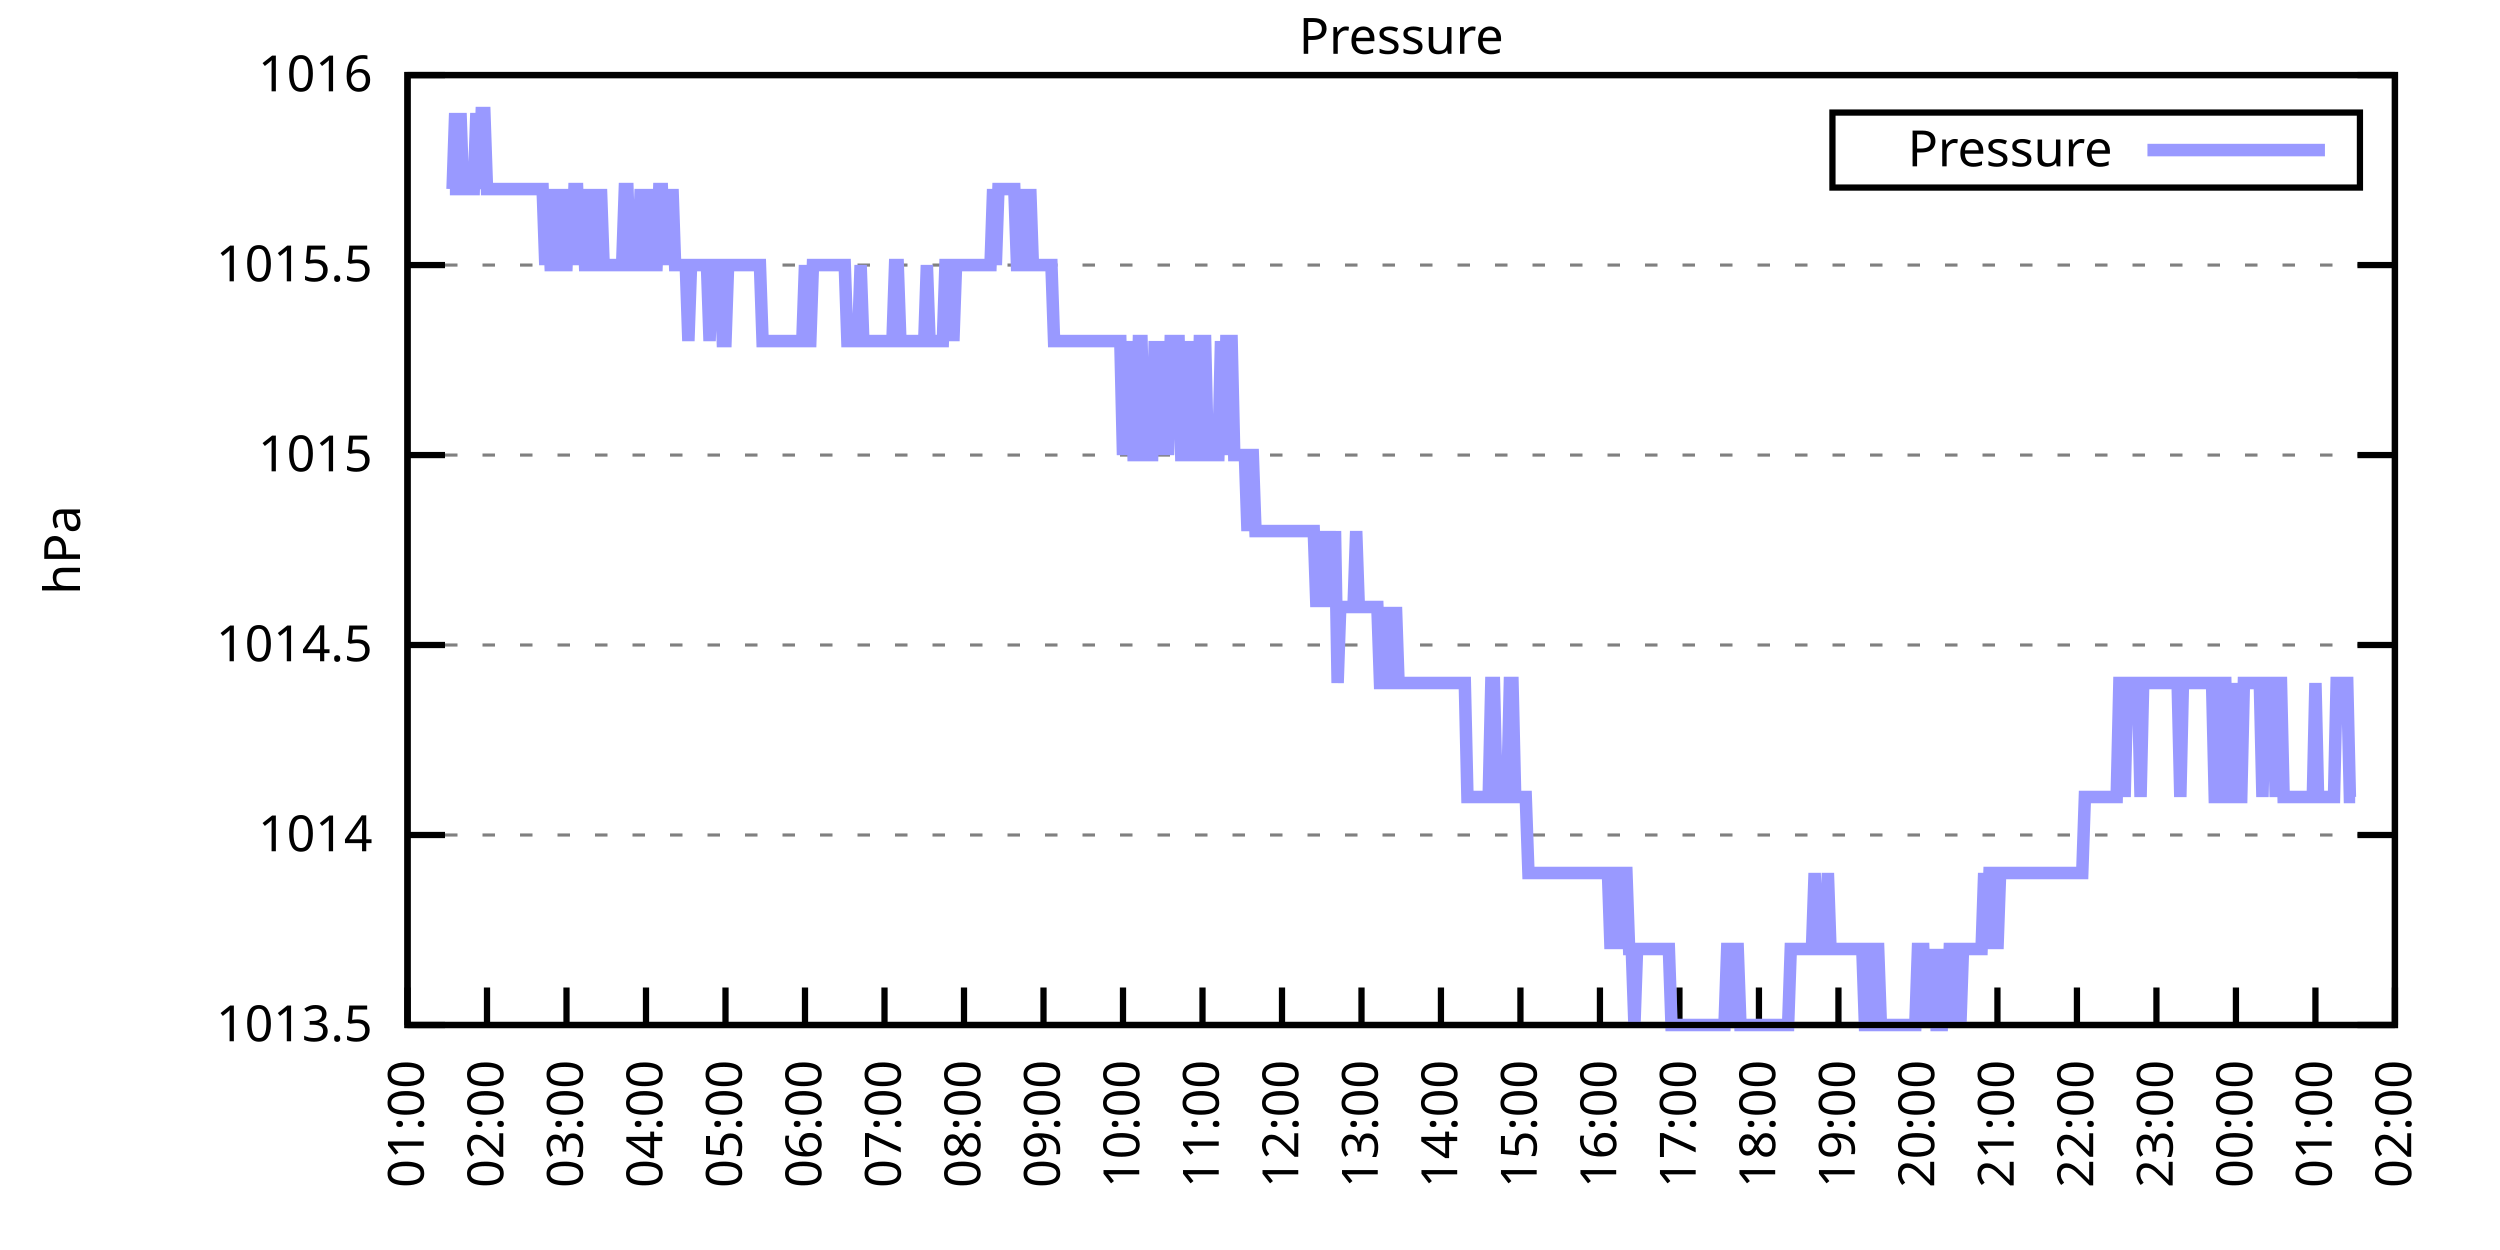
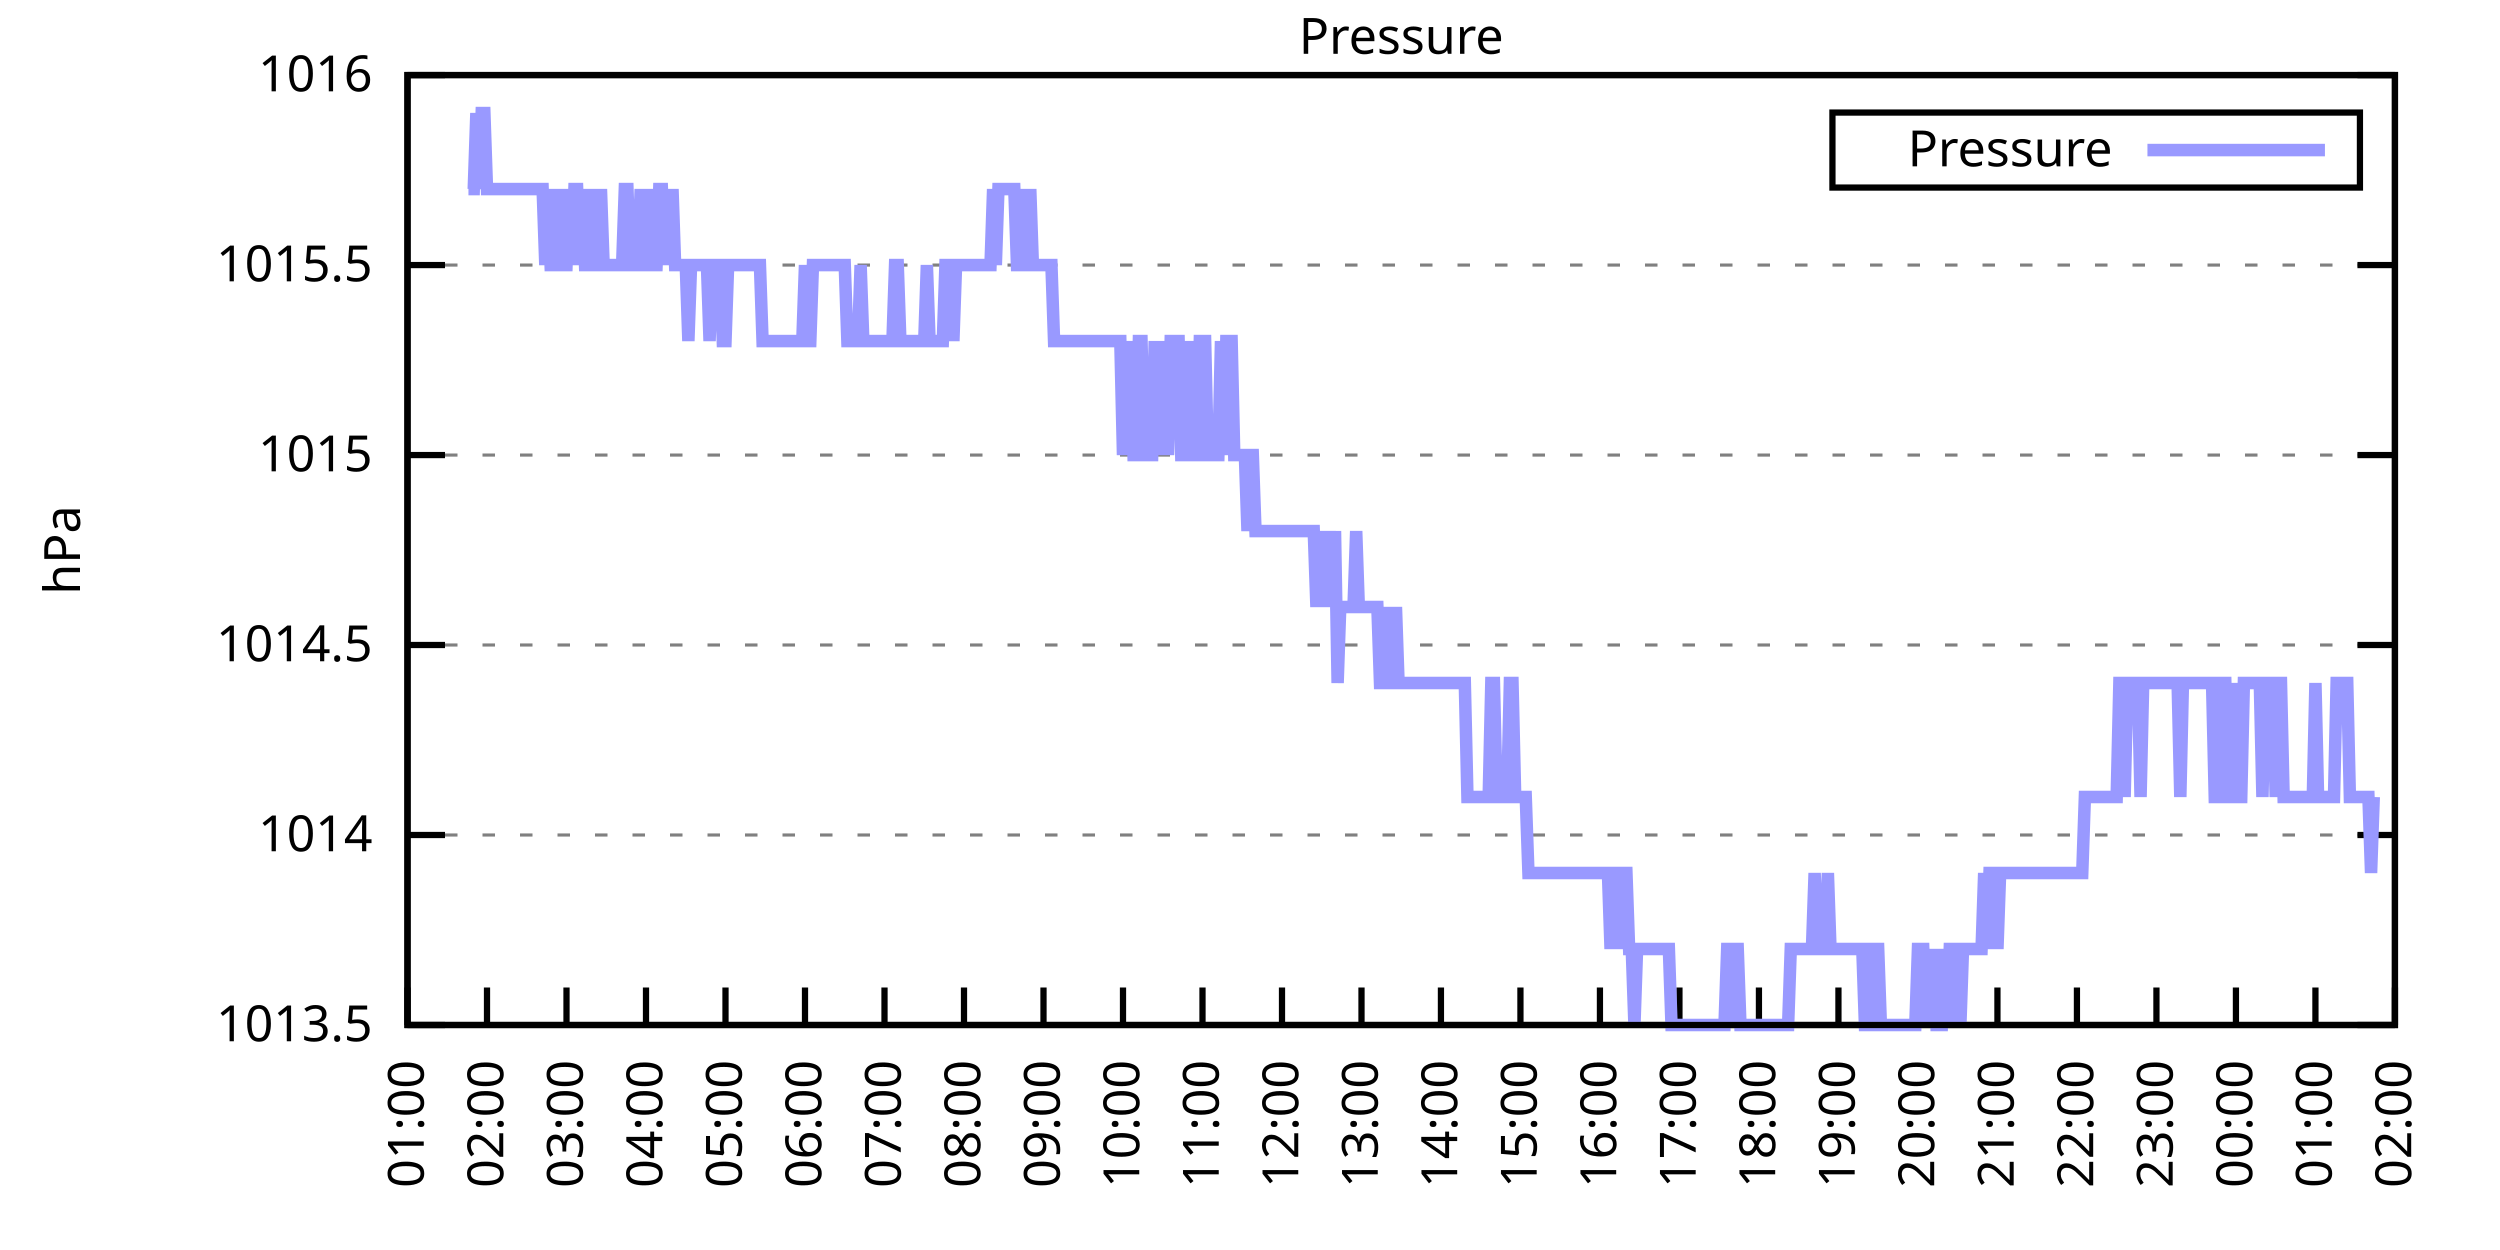
<svg xmlns="http://www.w3.org/2000/svg" xmlns:xlink="http://www.w3.org/1999/xlink" width="400" height="200" viewBox="0 0 400 200">
  <g id="gnuplot_canvas">
    <rect x="0" y="0" width="400" height="200" fill="none" />
    <defs>
      <circle id="gpDot" r="0.5" stroke-width="0.5" stroke="currentColor" />
      <path id="gpPt0" stroke-width="0.333" stroke="currentColor" d="M-1,0 h2 M0,-1 v2" />
      <path id="gpPt1" stroke-width="0.333" stroke="currentColor" d="M-1,-1 L1,1 M1,-1 L-1,1" />
      <path id="gpPt2" stroke-width="0.333" stroke="currentColor" d="M-1,0 L1,0 M0,-1 L0,1 M-1,-1 L1,1 M-1,1 L1,-1" />
      <rect id="gpPt3" stroke-width="0.333" stroke="currentColor" x="-1" y="-1" width="2" height="2" />
      <rect id="gpPt4" stroke-width="0.333" stroke="currentColor" fill="currentColor" x="-1" y="-1" width="2" height="2" />
      <circle id="gpPt5" stroke-width="0.333" stroke="currentColor" cx="0" cy="0" r="1" />
      <use xlink:href="#gpPt5" id="gpPt6" fill="currentColor" stroke="none" />
      <path id="gpPt7" stroke-width="0.333" stroke="currentColor" d="M0,-1.33 L-1.33,0.67 L1.33,0.67 z" />
      <use xlink:href="#gpPt7" id="gpPt8" fill="currentColor" stroke="none" />
      <use xlink:href="#gpPt7" id="gpPt9" stroke="currentColor" transform="rotate(180)" />
      <use xlink:href="#gpPt9" id="gpPt10" fill="currentColor" stroke="none" />
      <use xlink:href="#gpPt3" id="gpPt11" stroke="currentColor" transform="rotate(45)" />
      <use xlink:href="#gpPt11" id="gpPt12" fill="currentColor" stroke="none" />
      <path id="gpPt13" stroke-width="0.333" stroke="currentColor" d="M0,1.330 L1.265,0.411 L0.782,-1.067 L-0.782,-1.076 L-1.265,0.411 z" />
      <use xlink:href="#gpPt13" id="gpPt14" fill="currentColor" stroke="none" />
      <filter id="textbox" filterUnits="objectBoundingBox" x="0" y="0" height="1" width="1">
        <feFlood flood-color="white" flood-opacity="1" result="bgnd" />
        <feComposite in="SourceGraphic" in2="bgnd" operator="atop" />
      </filter>
      <filter id="greybox" filterUnits="objectBoundingBox" x="0" y="0" height="1" width="1">
        <feFlood flood-color="lightgrey" flood-opacity="1" result="grey" />
        <feComposite in="SourceGraphic" in2="grey" operator="atop" />
      </filter>
    </defs>
    <g fill="none" color="white" stroke="currentColor" stroke-width="1.00" stroke-linecap="butt" stroke-linejoin="miter">
</g>
    <g fill="none" color="black" stroke="currentColor" stroke-width="1.00" stroke-linecap="butt" stroke-linejoin="miter">
      <g stroke="none" shape-rendering="crispEdges">
        <polygon fill="rgb(255, 255, 255)" points="65.20,164.00 383.18,164.00 383.18,12.02 65.20,12.02 " />
      </g>
    </g>
    <g fill="none" color="black" stroke="currentColor" stroke-width="1.00" stroke-linecap="butt" stroke-linejoin="miter">
</g>
    <g fill="none" color="black" stroke="black" stroke-width="0.50" stroke-linecap="butt" stroke-linejoin="miter">
</g>
    <g fill="none" color="gray" stroke="currentColor" stroke-width="0.50" stroke-linecap="butt" stroke-linejoin="miter">
      <path stroke="gray" stroke-dasharray="2,4" class="gridline" d="M65.20,164.00 L383.19,164.00  " />
    </g>
    <g fill="none" color="gray" stroke="gray" stroke-width="1.00" stroke-linecap="butt" stroke-linejoin="miter">
</g>
    <g fill="none" color="black" stroke="currentColor" stroke-width="1.00" stroke-linecap="butt" stroke-linejoin="miter">
      <path stroke="black" d="M65.20,164.00 L71.20,164.00 M383.19,164.00 L377.19,164.00  " />
      <g transform="translate(59.60,166.60)" stroke="none" fill="black" font-family="Sans" font-size="8.00" text-anchor="end">
        <text>
          <tspan font-family="Sans"> 1013.5</tspan>
        </text>
      </g>
    </g>
    <g fill="none" color="black" stroke="currentColor" stroke-width="1.00" stroke-linecap="butt" stroke-linejoin="miter">
</g>
    <g fill="none" color="black" stroke="black" stroke-width="0.50" stroke-linecap="butt" stroke-linejoin="miter">
</g>
    <g fill="none" color="gray" stroke="currentColor" stroke-width="0.50" stroke-linecap="butt" stroke-linejoin="miter">
      <path stroke="gray" stroke-dasharray="2,4" class="gridline" d="M65.20,133.60 L383.19,133.60  " />
    </g>
    <g fill="none" color="gray" stroke="gray" stroke-width="1.00" stroke-linecap="butt" stroke-linejoin="miter">
</g>
    <g fill="none" color="black" stroke="currentColor" stroke-width="1.00" stroke-linecap="butt" stroke-linejoin="miter">
      <path stroke="black" d="M65.20,133.60 L71.20,133.60 M383.19,133.60 L377.19,133.60  " />
      <g transform="translate(59.60,136.20)" stroke="none" fill="black" font-family="Sans" font-size="8.00" text-anchor="end">
        <text>
          <tspan font-family="Sans"> 1014</tspan>
        </text>
      </g>
    </g>
    <g fill="none" color="black" stroke="currentColor" stroke-width="1.00" stroke-linecap="butt" stroke-linejoin="miter">
</g>
    <g fill="none" color="black" stroke="black" stroke-width="0.50" stroke-linecap="butt" stroke-linejoin="miter">
</g>
    <g fill="none" color="gray" stroke="currentColor" stroke-width="0.50" stroke-linecap="butt" stroke-linejoin="miter">
      <path stroke="gray" stroke-dasharray="2,4" class="gridline" d="M65.20,103.20 L383.19,103.20  " />
    </g>
    <g fill="none" color="gray" stroke="gray" stroke-width="1.00" stroke-linecap="butt" stroke-linejoin="miter">
</g>
    <g fill="none" color="black" stroke="currentColor" stroke-width="1.00" stroke-linecap="butt" stroke-linejoin="miter">
      <path stroke="black" d="M65.20,103.20 L71.20,103.20 M383.19,103.20 L377.19,103.20  " />
      <g transform="translate(59.60,105.80)" stroke="none" fill="black" font-family="Sans" font-size="8.00" text-anchor="end">
        <text>
          <tspan font-family="Sans"> 1014.5</tspan>
        </text>
      </g>
    </g>
    <g fill="none" color="black" stroke="currentColor" stroke-width="1.00" stroke-linecap="butt" stroke-linejoin="miter">
</g>
    <g fill="none" color="black" stroke="black" stroke-width="0.50" stroke-linecap="butt" stroke-linejoin="miter">
</g>
    <g fill="none" color="gray" stroke="currentColor" stroke-width="0.50" stroke-linecap="butt" stroke-linejoin="miter">
      <path stroke="gray" stroke-dasharray="2,4" class="gridline" d="M65.20,72.81 L383.19,72.81  " />
    </g>
    <g fill="none" color="gray" stroke="gray" stroke-width="1.00" stroke-linecap="butt" stroke-linejoin="miter">
</g>
    <g fill="none" color="black" stroke="currentColor" stroke-width="1.00" stroke-linecap="butt" stroke-linejoin="miter">
      <path stroke="black" d="M65.20,72.81 L71.20,72.81 M383.19,72.81 L377.19,72.81  " />
      <g transform="translate(59.60,75.41)" stroke="none" fill="black" font-family="Sans" font-size="8.00" text-anchor="end">
        <text>
          <tspan font-family="Sans"> 1015</tspan>
        </text>
      </g>
    </g>
    <g fill="none" color="black" stroke="currentColor" stroke-width="1.00" stroke-linecap="butt" stroke-linejoin="miter">
</g>
    <g fill="none" color="black" stroke="black" stroke-width="0.50" stroke-linecap="butt" stroke-linejoin="miter">
</g>
    <g fill="none" color="gray" stroke="currentColor" stroke-width="0.50" stroke-linecap="butt" stroke-linejoin="miter">
      <path stroke="gray" stroke-dasharray="2,4" class="gridline" d="M65.20,42.41 L383.19,42.41  " />
    </g>
    <g fill="none" color="gray" stroke="gray" stroke-width="1.00" stroke-linecap="butt" stroke-linejoin="miter">
</g>
    <g fill="none" color="black" stroke="currentColor" stroke-width="1.00" stroke-linecap="butt" stroke-linejoin="miter">
      <path stroke="black" d="M65.20,42.41 L71.20,42.41 M383.19,42.41 L377.19,42.41  " />
      <g transform="translate(59.60,45.01)" stroke="none" fill="black" font-family="Sans" font-size="8.00" text-anchor="end">
        <text>
          <tspan font-family="Sans"> 1015.5</tspan>
        </text>
      </g>
    </g>
    <g fill="none" color="black" stroke="currentColor" stroke-width="1.00" stroke-linecap="butt" stroke-linejoin="miter">
</g>
    <g fill="none" color="black" stroke="black" stroke-width="0.50" stroke-linecap="butt" stroke-linejoin="miter">
</g>
    <g fill="none" color="gray" stroke="currentColor" stroke-width="0.50" stroke-linecap="butt" stroke-linejoin="miter">
      <path stroke="gray" stroke-dasharray="2,4" class="gridline" d="M65.20,12.01 L383.19,12.01  " />
    </g>
    <g fill="none" color="gray" stroke="gray" stroke-width="1.00" stroke-linecap="butt" stroke-linejoin="miter">
</g>
    <g fill="none" color="black" stroke="currentColor" stroke-width="1.00" stroke-linecap="butt" stroke-linejoin="miter">
      <path stroke="black" d="M65.20,12.01 L71.20,12.01 M383.19,12.01 L377.19,12.01  " />
      <g transform="translate(59.60,14.61)" stroke="none" fill="black" font-family="Sans" font-size="8.00" text-anchor="end">
        <text>
          <tspan font-family="Sans"> 1016</tspan>
        </text>
      </g>
    </g>
    <g fill="none" color="black" stroke="currentColor" stroke-width="1.00" stroke-linecap="butt" stroke-linejoin="miter">
      <path stroke="black" d="M65.20,164.00 L65.20,158.00  " />
      <g transform="translate(67.80,169.60) rotate(270.00)" stroke="none" fill="black" font-family="Sans" font-size="8.00" text-anchor="end">
        <text>
          <tspan font-family="Sans">01:00</tspan>
        </text>
      </g>
    </g>
    <g fill="none" color="black" stroke="currentColor" stroke-width="1.00" stroke-linecap="butt" stroke-linejoin="miter">
      <path stroke="black" d="M77.92,164.00 L77.92,158.00  " />
      <g transform="translate(80.52,169.60) rotate(270.00)" stroke="none" fill="black" font-family="Sans" font-size="8.00" text-anchor="end">
        <text>
          <tspan font-family="Sans">02:00</tspan>
        </text>
      </g>
    </g>
    <g fill="none" color="black" stroke="currentColor" stroke-width="1.00" stroke-linecap="butt" stroke-linejoin="miter">
      <path stroke="black" d="M90.64,164.00 L90.64,158.00  " />
      <g transform="translate(93.24,169.60) rotate(270.00)" stroke="none" fill="black" font-family="Sans" font-size="8.00" text-anchor="end">
        <text>
          <tspan font-family="Sans">03:00</tspan>
        </text>
      </g>
    </g>
    <g fill="none" color="black" stroke="currentColor" stroke-width="1.00" stroke-linecap="butt" stroke-linejoin="miter">
      <path stroke="black" d="M103.36,164.00 L103.36,158.00  " />
      <g transform="translate(105.96,169.60) rotate(270.00)" stroke="none" fill="black" font-family="Sans" font-size="8.00" text-anchor="end">
        <text>
          <tspan font-family="Sans">04:00</tspan>
        </text>
      </g>
    </g>
    <g fill="none" color="black" stroke="currentColor" stroke-width="1.00" stroke-linecap="butt" stroke-linejoin="miter">
      <path stroke="black" d="M116.08,164.00 L116.08,158.00  " />
      <g transform="translate(118.68,169.60) rotate(270.00)" stroke="none" fill="black" font-family="Sans" font-size="8.00" text-anchor="end">
        <text>
          <tspan font-family="Sans">05:00</tspan>
        </text>
      </g>
    </g>
    <g fill="none" color="black" stroke="currentColor" stroke-width="1.00" stroke-linecap="butt" stroke-linejoin="miter">
      <path stroke="black" d="M128.80,164.00 L128.80,158.00  " />
      <g transform="translate(131.40,169.60) rotate(270.00)" stroke="none" fill="black" font-family="Sans" font-size="8.00" text-anchor="end">
        <text>
          <tspan font-family="Sans">06:00</tspan>
        </text>
      </g>
    </g>
    <g fill="none" color="black" stroke="currentColor" stroke-width="1.00" stroke-linecap="butt" stroke-linejoin="miter">
      <path stroke="black" d="M141.52,164.00 L141.52,158.00  " />
      <g transform="translate(144.12,169.60) rotate(270.00)" stroke="none" fill="black" font-family="Sans" font-size="8.00" text-anchor="end">
        <text>
          <tspan font-family="Sans">07:00</tspan>
        </text>
      </g>
    </g>
    <g fill="none" color="black" stroke="currentColor" stroke-width="1.00" stroke-linecap="butt" stroke-linejoin="miter">
      <path stroke="black" d="M154.24,164.00 L154.24,158.00  " />
      <g transform="translate(156.84,169.60) rotate(270.00)" stroke="none" fill="black" font-family="Sans" font-size="8.00" text-anchor="end">
        <text>
          <tspan font-family="Sans">08:00</tspan>
        </text>
      </g>
    </g>
    <g fill="none" color="black" stroke="currentColor" stroke-width="1.00" stroke-linecap="butt" stroke-linejoin="miter">
      <path stroke="black" d="M166.96,164.00 L166.96,158.00  " />
      <g transform="translate(169.56,169.60) rotate(270.00)" stroke="none" fill="black" font-family="Sans" font-size="8.00" text-anchor="end">
        <text>
          <tspan font-family="Sans">09:00</tspan>
        </text>
      </g>
    </g>
    <g fill="none" color="black" stroke="currentColor" stroke-width="1.00" stroke-linecap="butt" stroke-linejoin="miter">
      <path stroke="black" d="M179.68,164.00 L179.68,158.00  " />
      <g transform="translate(182.28,169.60) rotate(270.00)" stroke="none" fill="black" font-family="Sans" font-size="8.00" text-anchor="end">
        <text>
          <tspan font-family="Sans">10:00</tspan>
        </text>
      </g>
    </g>
    <g fill="none" color="black" stroke="currentColor" stroke-width="1.00" stroke-linecap="butt" stroke-linejoin="miter">
      <path stroke="black" d="M192.40,164.00 L192.40,158.00  " />
      <g transform="translate(195.00,169.60) rotate(270.00)" stroke="none" fill="black" font-family="Sans" font-size="8.00" text-anchor="end">
        <text>
          <tspan font-family="Sans">11:00</tspan>
        </text>
      </g>
    </g>
    <g fill="none" color="black" stroke="currentColor" stroke-width="1.00" stroke-linecap="butt" stroke-linejoin="miter">
      <path stroke="black" d="M205.12,164.00 L205.12,158.00  " />
      <g transform="translate(207.72,169.60) rotate(270.00)" stroke="none" fill="black" font-family="Sans" font-size="8.00" text-anchor="end">
        <text>
          <tspan font-family="Sans">12:00</tspan>
        </text>
      </g>
    </g>
    <g fill="none" color="black" stroke="currentColor" stroke-width="1.00" stroke-linecap="butt" stroke-linejoin="miter">
      <path stroke="black" d="M217.84,164.00 L217.84,158.00  " />
      <g transform="translate(220.44,169.60) rotate(270.00)" stroke="none" fill="black" font-family="Sans" font-size="8.00" text-anchor="end">
        <text>
          <tspan font-family="Sans">13:00</tspan>
        </text>
      </g>
    </g>
    <g fill="none" color="black" stroke="currentColor" stroke-width="1.00" stroke-linecap="butt" stroke-linejoin="miter">
      <path stroke="black" d="M230.55,164.00 L230.55,158.00  " />
      <g transform="translate(233.15,169.60) rotate(270.00)" stroke="none" fill="black" font-family="Sans" font-size="8.00" text-anchor="end">
        <text>
          <tspan font-family="Sans">14:00</tspan>
        </text>
      </g>
    </g>
    <g fill="none" color="black" stroke="currentColor" stroke-width="1.00" stroke-linecap="butt" stroke-linejoin="miter">
      <path stroke="black" d="M243.27,164.00 L243.27,158.00  " />
      <g transform="translate(245.87,169.60) rotate(270.00)" stroke="none" fill="black" font-family="Sans" font-size="8.00" text-anchor="end">
        <text>
          <tspan font-family="Sans">15:00</tspan>
        </text>
      </g>
    </g>
    <g fill="none" color="black" stroke="currentColor" stroke-width="1.00" stroke-linecap="butt" stroke-linejoin="miter">
      <path stroke="black" d="M255.99,164.00 L255.99,158.00  " />
      <g transform="translate(258.59,169.60) rotate(270.00)" stroke="none" fill="black" font-family="Sans" font-size="8.00" text-anchor="end">
        <text>
          <tspan font-family="Sans">16:00</tspan>
        </text>
      </g>
    </g>
    <g fill="none" color="black" stroke="currentColor" stroke-width="1.00" stroke-linecap="butt" stroke-linejoin="miter">
      <path stroke="black" d="M268.71,164.00 L268.71,158.00  " />
      <g transform="translate(271.31,169.60) rotate(270.00)" stroke="none" fill="black" font-family="Sans" font-size="8.00" text-anchor="end">
        <text>
          <tspan font-family="Sans">17:00</tspan>
        </text>
      </g>
    </g>
    <g fill="none" color="black" stroke="currentColor" stroke-width="1.00" stroke-linecap="butt" stroke-linejoin="miter">
      <path stroke="black" d="M281.43,164.00 L281.43,158.00  " />
      <g transform="translate(284.03,169.60) rotate(270.00)" stroke="none" fill="black" font-family="Sans" font-size="8.00" text-anchor="end">
        <text>
          <tspan font-family="Sans">18:00</tspan>
        </text>
      </g>
    </g>
    <g fill="none" color="black" stroke="currentColor" stroke-width="1.00" stroke-linecap="butt" stroke-linejoin="miter">
      <path stroke="black" d="M294.15,164.00 L294.15,158.00  " />
      <g transform="translate(296.75,169.60) rotate(270.00)" stroke="none" fill="black" font-family="Sans" font-size="8.00" text-anchor="end">
        <text>
          <tspan font-family="Sans">19:00</tspan>
        </text>
      </g>
    </g>
    <g fill="none" color="black" stroke="currentColor" stroke-width="1.00" stroke-linecap="butt" stroke-linejoin="miter">
      <path stroke="black" d="M306.87,164.00 L306.87,158.00  " />
      <g transform="translate(309.47,169.60) rotate(270.00)" stroke="none" fill="black" font-family="Sans" font-size="8.00" text-anchor="end">
        <text>
          <tspan font-family="Sans">20:00</tspan>
        </text>
      </g>
    </g>
    <g fill="none" color="black" stroke="currentColor" stroke-width="1.00" stroke-linecap="butt" stroke-linejoin="miter">
      <path stroke="black" d="M319.59,164.00 L319.59,158.00  " />
      <g transform="translate(322.19,169.60) rotate(270.00)" stroke="none" fill="black" font-family="Sans" font-size="8.00" text-anchor="end">
        <text>
          <tspan font-family="Sans">21:00</tspan>
        </text>
      </g>
    </g>
    <g fill="none" color="black" stroke="currentColor" stroke-width="1.00" stroke-linecap="butt" stroke-linejoin="miter">
      <path stroke="black" d="M332.31,164.00 L332.31,158.00  " />
      <g transform="translate(334.91,169.60) rotate(270.00)" stroke="none" fill="black" font-family="Sans" font-size="8.00" text-anchor="end">
        <text>
          <tspan font-family="Sans">22:00</tspan>
        </text>
      </g>
    </g>
    <g fill="none" color="black" stroke="currentColor" stroke-width="1.00" stroke-linecap="butt" stroke-linejoin="miter">
      <path stroke="black" d="M345.03,164.00 L345.03,158.00  " />
      <g transform="translate(347.63,169.60) rotate(270.00)" stroke="none" fill="black" font-family="Sans" font-size="8.00" text-anchor="end">
        <text>
          <tspan font-family="Sans">23:00</tspan>
        </text>
      </g>
    </g>
    <g fill="none" color="black" stroke="currentColor" stroke-width="1.00" stroke-linecap="butt" stroke-linejoin="miter">
      <path stroke="black" d="M357.75,164.00 L357.75,158.00  " />
      <g transform="translate(360.35,169.60) rotate(270.00)" stroke="none" fill="black" font-family="Sans" font-size="8.00" text-anchor="end">
        <text>
          <tspan font-family="Sans">00:00</tspan>
        </text>
      </g>
    </g>
    <g fill="none" color="black" stroke="currentColor" stroke-width="1.00" stroke-linecap="butt" stroke-linejoin="miter">
      <path stroke="black" d="M370.47,164.00 L370.47,158.00  " />
      <g transform="translate(373.07,169.60) rotate(270.00)" stroke="none" fill="black" font-family="Sans" font-size="8.00" text-anchor="end">
        <text>
          <tspan font-family="Sans">01:00</tspan>
        </text>
      </g>
    </g>
    <g fill="none" color="black" stroke="currentColor" stroke-width="1.00" stroke-linecap="butt" stroke-linejoin="miter">
      <path stroke="black" d="M383.19,164.00 L383.19,158.00  " />
      <g transform="translate(385.79,169.60) rotate(270.00)" stroke="none" fill="black" font-family="Sans" font-size="8.00" text-anchor="end">
        <text>
          <tspan font-family="Sans">02:00</tspan>
        </text>
      </g>
    </g>
    <g fill="none" color="black" stroke="currentColor" stroke-width="1.00" stroke-linecap="butt" stroke-linejoin="miter">
</g>
    <g fill="none" color="black" stroke="currentColor" stroke-width="1.00" stroke-linecap="butt" stroke-linejoin="miter">
      <path stroke="black" d="M65.20,12.01 L65.20,164.00 L383.19,164.00 L383.19,12.01 L65.20,12.01 Z  " />
    </g>
    <g fill="none" color="black" stroke="currentColor" stroke-width="1.00" stroke-linecap="butt" stroke-linejoin="miter">
</g>
    <g fill="none" color="black" stroke="currentColor" stroke-width="1.00" stroke-linecap="butt" stroke-linejoin="miter">
      <path stroke="black" d="M293.19,30.01 L293.19,18.01 L377.59,18.01 L377.59,30.01 L293.19,30.01 Z  " />
    </g>
    <g id="Pressure_plot_1">
      <g fill="none" color="white" stroke="black" stroke-width="2.00" stroke-linecap="butt" stroke-linejoin="miter">
</g>
      <g fill="none" color="black" stroke="currentColor" stroke-width="2.00" stroke-linecap="butt" stroke-linejoin="miter">
        <g transform="translate(337.99,26.61)" stroke="none" fill="black" font-family="Sans" font-size="8.00" text-anchor="end">
          <text>
            <tspan font-family="Sans">Pressure</tspan>
          </text>
        </g>
      </g>
      <g fill="none" color="black" stroke="currentColor" stroke-width="2.00" stroke-linecap="butt" stroke-linejoin="miter">
-         <path stroke="rgb(153, 153, 255)" d="M343.59,24.01 L371.99,24.01 M71.98,30.25 L72.41,30.25 L72.83,18.09 L73.26,30.25 L73.68,18.09 L74.10,30.25   L74.53,30.25 L74.95,30.25 L75.38,30.25 L75.80,30.25 L76.22,18.09 L76.65,30.25 L77.07,18.09 L77.50,18.09   L77.92,30.25 L78.34,30.25 L78.77,30.25 L79.19,30.25 L79.62,30.25 L80.04,30.25 L80.46,30.25 L80.89,30.25   L81.31,30.25 L81.74,30.25 L82.16,30.25 L82.58,30.25 L83.01,30.25 L83.43,30.25 L83.86,30.25 L84.28,30.25   L84.70,30.25 L85.13,30.25 L85.55,30.25 L85.98,30.25 L86.40,30.25 L86.82,30.25 L87.25,42.41 L87.67,30.25   L88.10,42.41 L88.52,42.41 L88.94,42.41 L89.37,30.25 L89.79,42.41 L90.22,42.41 L90.64,42.41 L91.06,30.25   L91.49,42.41 L91.91,30.25 L92.34,30.25 L92.76,42.41 L93.18,30.25 L93.61,42.41 L94.03,42.41 L94.46,42.41   L94.88,30.25 L95.30,42.41 L95.73,42.41 L96.15,30.25 L96.58,42.41 L97.00,42.41 L97.42,42.41 L97.85,42.41   L98.27,42.41 L98.69,42.41 L99.12,42.41 L99.54,42.41 L99.97,30.25 L100.39,30.25 L100.81,42.41 L101.24,42.41   L101.66,42.41 L102.09,42.41 L102.51,30.25 L102.93,42.41 L103.36,42.41 L103.78,30.25 L104.21,42.41 L104.63,42.41   L105.05,42.41 L105.48,30.25 L105.90,30.25 L106.33,42.41 L106.75,30.25 L107.17,42.41 L107.60,30.25 L108.02,42.41   L108.45,42.41 L108.87,42.41 L109.29,42.41 L109.72,42.41 L110.14,54.57 L110.57,42.41 L110.99,42.41 L111.41,42.41   L111.84,42.41 L112.26,42.41 L112.69,42.41 L113.11,42.41 L113.53,54.57 L113.96,42.41 L114.38,42.41 L114.81,42.41   L115.23,42.41 L115.65,54.57 L116.08,54.57 L116.50,42.41 L116.93,42.41 L117.35,42.41 L117.77,42.41 L118.20,42.41   L118.62,42.41 L119.05,42.41 L119.47,42.41 L119.89,42.41 L120.32,42.41 L120.74,42.41 L121.17,42.41 L121.59,42.41   L122.01,54.57 L122.44,54.57 L122.86,54.57 L123.29,54.57 L123.71,54.57 L124.13,54.57 L124.56,54.57 L124.98,54.57   L125.41,54.57 L125.83,54.57 L126.25,54.57 L126.68,54.57 L127.10,54.57 L127.53,54.57 L127.95,54.57 L128.37,54.57   L128.80,42.41 L129.22,54.57 L129.65,54.57 L130.07,42.41 L130.49,42.41 L130.92,42.41 L131.34,42.41 L131.77,42.41   L132.19,42.41 L132.61,42.41 L133.04,42.41 L133.46,42.41 L133.89,42.41 L134.31,42.41 L134.73,42.41 L135.16,42.41   L135.58,54.57 L136.01,54.57 L136.43,54.57 L136.85,54.57 L137.28,54.57 L137.70,42.41 L138.13,54.57 L138.55,54.57   L138.97,54.57 L139.40,54.57 L139.82,54.57 L140.25,54.57 L140.67,54.57 L141.09,54.57 L141.52,54.57 L141.94,54.57   L142.37,54.57 L142.79,54.57 L143.21,42.41 L143.64,42.41 L144.06,54.57 L144.49,54.57 L144.91,54.57 L145.33,54.57   L145.76,54.57 L146.18,54.57 L146.61,54.57 L147.03,54.57 L147.45,54.57 L147.88,54.57 L148.30,42.41 L148.73,54.57   L149.15,54.57 L149.57,54.57 L150.00,54.57 L150.42,54.57 L150.85,54.57 L151.27,42.41 L151.69,42.41 L152.12,42.41   L152.54,54.57 L152.97,42.41 L153.39,42.41 L153.81,42.41 L154.24,42.41 L154.66,42.41 L155.09,42.41 L155.51,42.41   L155.93,42.41 L156.36,42.41 L156.78,42.41 L157.21,42.41 L157.63,42.41 L158.05,42.41 L158.48,42.41 L158.90,30.25   L159.33,42.41 L159.75,30.25 L160.17,30.25 L160.60,30.25 L161.02,30.25 L161.44,30.25 L161.87,30.25 L162.29,30.25   L162.72,42.41 L163.14,42.41 L163.56,30.25 L163.99,42.41 L164.41,42.41 L164.84,30.25 L165.26,42.41 L165.68,42.41   L166.11,42.41 L166.53,42.41 L166.96,42.41 L167.38,42.41 L167.80,42.41 L168.23,42.41 L168.65,54.57 L169.08,54.57   L169.50,54.57 L169.92,54.57 L170.35,54.57 L170.77,54.57 L171.20,54.57 L171.62,54.57 L172.04,54.57 L172.47,54.57   L172.89,54.57 L173.32,54.57 L173.74,54.57 L174.16,54.57 L174.59,54.57 L175.01,54.57 L175.44,54.57 L175.86,54.57   L176.28,54.57 L176.71,54.57 L177.13,54.57 L177.56,54.57 L177.98,54.57 L178.40,54.57 L178.83,54.57 L179.25,54.57   L179.68,72.81 L180.10,54.57 L180.52,72.81 L180.95,54.57 L181.37,72.81 L181.80,72.81 L182.22,54.57 L182.64,54.57   L183.07,72.81 L183.49,72.81 L183.92,72.81 L184.34,72.81 L184.76,54.57 L185.19,72.81 L185.61,54.57 L186.04,72.81   L186.46,54.57 L186.88,72.81 L187.31,54.57 L187.73,54.57 L188.16,54.57 L188.58,54.57 L189.00,72.81 L189.43,72.81   L189.85,72.81 L190.28,54.57 L190.70,72.81 L191.12,72.81 L191.55,72.81 L191.97,54.57 L192.40,54.57 L192.82,54.57   L193.24,72.81 L193.67,72.81 L194.09,72.81 L194.52,72.81 L194.94,72.81 L195.36,54.57 L195.79,72.81 L196.21,54.57   L196.64,54.57 L197.06,54.57 L197.48,72.81 L197.91,72.81 L198.33,72.81 L198.76,72.81 L199.18,72.81 L199.60,84.97   L200.03,72.81 L200.45,72.81 L200.88,84.97 L201.30,84.97 L201.72,84.97 L202.15,84.97 L202.57,84.97 L203.00,84.97   L203.42,84.97 L203.84,84.97 L204.27,84.97 L204.69,84.97 L205.12,84.97 L205.54,84.97 L205.96,84.97 L206.39,84.97   L206.81,84.97 L207.24,84.97 L207.66,84.97 L208.08,84.97 L208.51,84.97 L208.93,84.97 L209.36,84.97 L209.78,84.97   L210.20,84.97 L210.63,97.12 L211.05,84.97 L211.48,97.12 L211.90,84.97 L212.32,97.12 L212.75,84.97 L213.17,97.12   L213.60,84.97 L214.02,109.28 L214.44,97.12 L214.87,97.12 L215.29,97.12 L215.72,97.12 L216.14,97.12 L216.56,97.12   L216.99,84.97 L217.41,97.12 L217.84,97.12 L218.26,97.12 L218.68,97.12 L219.11,97.12 L219.53,97.12 L219.96,97.12   L220.38,97.12 L220.80,109.28 L221.23,109.28 L221.65,109.28 L222.08,97.12 L222.50,109.28 L222.92,109.28 L223.35,97.12   L223.77,109.28 L224.20,109.28 L224.62,109.28 L225.04,109.28 L225.47,109.28 L225.89,109.28 L226.31,109.28 L226.74,109.28   L227.16,109.28 L227.59,109.28 L228.01,109.28 L228.43,109.28 L228.86,109.28 L229.28,109.28 L229.71,109.28 L230.13,109.28   L230.55,109.28 L230.98,109.28 L231.40,109.28 L231.83,109.28 L232.25,109.28 L232.67,109.28 L233.10,109.28 L233.52,109.28   L233.95,109.28 L234.37,109.28 L234.79,127.52 L235.22,127.52 L235.64,127.52 L236.07,127.52 L236.49,127.52 L236.91,127.52   L237.34,127.52 L237.76,127.52 L238.19,127.52 L238.61,109.28 L239.03,109.28 L239.46,127.52 L239.88,127.52 L240.31,127.52   L240.73,127.52 L241.15,127.52 L241.58,109.28 L242.00,109.28 L242.43,127.52 L242.85,127.52 L243.27,127.52 L243.70,127.52   L244.12,127.52 L244.55,139.68 L244.97,139.68 L245.39,139.68 L245.82,139.68 L246.24,139.68 L246.67,139.68 L247.09,139.68   L247.51,139.68 L247.94,139.68 L248.36,139.68 L248.79,139.68 L249.21,139.68 L249.63,139.68 L250.06,139.68 L250.48,139.68   L250.91,139.68 L251.33,139.68 L251.75,139.68 L252.18,139.68 L252.60,139.68 L253.03,139.68 L253.45,139.68 L253.87,139.68   L254.30,139.68 L254.72,139.68 L255.15,139.68 L255.57,139.68 L255.99,139.68 L256.42,139.68 L256.84,139.68 L257.27,139.68   L257.69,151.84 L258.11,139.68 L258.54,139.68 L258.96,139.68 L259.39,151.84 L259.81,139.68 L260.23,139.68 L260.66,151.84   L261.08,151.84 L261.51,164.00 L261.93,151.84 L262.35,151.84 L262.78,151.84 L263.20,151.84 L263.63,151.84 L264.05,151.84   L264.47,151.84 L264.90,151.84 L265.32,151.84 L265.75,151.84 L266.17,151.84 L266.59,151.84 L267.02,151.84 L267.44,164.00   L267.87,164.00 L268.29,164.00 L268.71,164.00 L269.14,164.00 L269.56,164.00 L269.99,164.00 L270.41,164.00 L270.83,164.00   L271.26,164.00 L271.68,164.00 L272.11,164.00 L272.53,164.00 L272.95,164.00 L273.38,164.00 L273.80,164.00 L274.23,164.00   L274.65,164.00 L275.07,164.00 L275.50,164.00 L275.92,164.00 L276.35,151.84 L276.77,151.84 L277.19,164.00 L277.62,151.84   L278.04,151.84 L278.47,164.00 L278.89,164.00 L279.31,164.00 L279.74,164.00 L280.16,164.00 L280.59,164.00 L281.01,164.00   L281.43,164.00 L281.86,164.00 L282.28,164.00 L282.71,164.00 L283.13,164.00 L283.55,164.00 L283.98,164.00 L284.40,164.00   L284.83,164.00 L285.25,164.00 L285.67,164.00 L286.10,164.00 L286.52,151.84 L286.95,151.84 L287.37,151.84 L287.79,151.84   L288.22,151.84 L288.64,151.84 L289.06,151.84 L289.49,151.84 L289.91,151.84 L290.34,139.68 L290.76,151.84 L291.18,151.84   L291.61,151.84 L292.03,151.84 L292.46,139.68 L292.88,151.84 L293.30,151.84 L293.73,151.84 L294.15,151.84 L294.58,151.84   L295.00,151.84 L295.42,151.84 L295.85,151.84 L296.27,151.84 L296.70,151.84 L297.12,151.84 L297.54,151.84 L297.97,151.84   L298.39,164.00 L298.82,164.00 L299.24,164.00 L299.66,151.84 L300.09,151.84 L300.51,151.84 L300.94,164.00 L301.36,164.00   L301.78,164.00 L302.21,164.00 L302.63,164.00 L303.06,164.00 L303.48,164.00 L303.90,164.00 L304.33,164.00 L304.75,164.00   L305.18,164.00 L305.60,164.00 L306.02,164.00 L306.45,164.00 L306.87,151.84 L307.30,151.84 L307.72,151.84 L308.14,164.00   L308.57,151.84 L308.99,164.00 L309.42,151.84 L309.84,164.00 L310.26,164.00 L310.69,164.00 L311.11,151.84 L311.54,164.00   L311.96,151.84 L312.38,151.84 L312.81,164.00 L313.23,151.84 L313.66,164.00 L314.08,151.84 L314.50,151.84 L314.93,151.84   L315.35,151.84 L315.78,151.84 L316.20,151.84 L316.62,151.84 L317.05,151.84 L317.47,139.68 L317.90,151.84 L318.32,139.68   L318.74,139.68 L319.17,139.68 L319.59,151.84 L320.02,139.68 L320.44,139.68 L320.86,139.68 L321.29,139.68 L321.71,139.68   L322.14,139.68 L322.56,139.68 L322.98,139.68 L323.41,139.68 L323.83,139.68 L324.26,139.68 L324.68,139.68 L325.10,139.68   L325.53,139.68 L325.95,139.68 L326.38,139.68 L326.80,139.68 L327.22,139.68 L327.65,139.68 L328.07,139.68 L328.50,139.68   L328.92,139.68 L329.34,139.68 L329.77,139.68 L330.19,139.68 L330.62,139.68 L331.04,139.68 L331.46,139.68 L331.89,139.68   L332.31,139.68 L332.74,139.68 L333.16,139.68 L333.58,127.52 L334.01,127.52 L334.43,127.52 L334.86,127.52 L335.28,127.52   L335.70,127.52 L336.13,127.52 L336.55,127.52 L336.98,127.52 L337.40,127.52 L337.82,127.52 L338.25,127.52 L338.67,127.52   L339.10,109.28 L339.52,109.28 L339.94,127.52 L340.37,109.28 L340.79,109.28 L341.22,109.28 L341.64,109.28 L342.06,109.28   L342.49,127.52 L342.91,109.28 L343.34,109.28 L343.76,109.28 L344.18,109.28 L344.61,109.28 L345.03,109.28 L345.46,109.28   L345.88,109.28 L346.30,109.28 L346.73,109.28 L347.15,109.28 L347.58,109.28 L348.00,109.28 L348.42,109.28 L348.85,127.52   L349.27,109.28 L349.70,109.28 L350.12,109.28 L350.54,109.28 L350.97,109.28 L351.39,109.28 L351.81,109.28 L352.24,109.28   L352.66,109.28 L353.09,109.28 L353.51,109.28 L353.93,109.28 L354.36,127.52 L354.78,127.52 L355.21,109.28 L355.63,109.28   L356.05,109.28 L356.48,127.52 L356.90,127.52 L357.33,109.28 L357.75,127.52 L358.17,127.52 L358.60,127.52 L359.02,109.28   L359.45,109.28 L359.87,109.28 L360.29,109.28 L360.72,109.28 L361.14,109.28 L361.57,109.28 L361.99,127.52 L362.41,109.28   L362.84,109.28 L363.26,109.28 L363.69,109.28 L364.11,127.52 L364.53,109.28 L364.96,109.28 L365.38,127.52 L365.81,127.52   L366.23,127.52 L366.65,127.52 L367.08,127.52 L367.50,127.52 L367.93,127.52 L368.35,127.52 L368.77,127.52 L369.20,127.52   L369.62,127.52 L370.05,127.52 L370.47,109.28 L370.89,127.52 L371.32,127.52 L371.74,127.52 L372.17,127.52 L372.59,127.52   L373.01,127.52 L373.44,127.52 L373.86,109.28 L374.29,109.28 L374.71,109.28 L375.13,109.28 L375.56,109.28 L375.98,127.52   L376.41,127.52 L376.83,127.52  " />
+         <path stroke="rgb(153, 153, 255)" d="M343.59,24.01 L371.99,24.01 M74.95,30.25 L75.38,30.25 L75.80,30.25 L76.22,18.09 L76.65,30.25 L77.07,18.09   L77.50,18.09 L77.92,30.25 L78.34,30.25 L78.77,30.25 L79.19,30.25 L79.62,30.25 L80.04,30.25 L80.46,30.25   L80.89,30.25 L81.31,30.25 L81.74,30.25 L82.16,30.25 L82.58,30.25 L83.01,30.25 L83.43,30.25 L83.86,30.25   L84.28,30.25 L84.70,30.25 L85.13,30.25 L85.55,30.25 L85.98,30.25 L86.40,30.25 L86.82,30.25 L87.25,42.41   L87.67,30.25 L88.10,42.41 L88.52,42.41 L88.94,42.41 L89.37,30.25 L89.79,42.41 L90.22,42.41 L90.64,42.41   L91.06,30.25 L91.49,42.41 L91.91,30.25 L92.34,30.25 L92.76,42.41 L93.18,30.25 L93.61,42.41 L94.03,42.41   L94.46,42.41 L94.88,30.25 L95.30,42.41 L95.73,42.41 L96.15,30.25 L96.58,42.41 L97.00,42.41 L97.42,42.41   L97.85,42.41 L98.27,42.41 L98.69,42.41 L99.12,42.41 L99.54,42.41 L99.97,30.25 L100.39,30.25 L100.81,42.41   L101.24,42.41 L101.66,42.41 L102.09,42.41 L102.51,30.25 L102.93,42.41 L103.36,42.41 L103.78,30.25 L104.21,42.41   L104.63,42.41 L105.05,42.41 L105.48,30.25 L105.90,30.25 L106.33,42.41 L106.75,30.25 L107.17,42.41 L107.60,30.25   L108.02,42.41 L108.45,42.41 L108.87,42.41 L109.29,42.41 L109.72,42.41 L110.14,54.57 L110.57,42.41 L110.99,42.41   L111.41,42.41 L111.84,42.41 L112.26,42.41 L112.69,42.41 L113.11,42.41 L113.53,54.57 L113.96,42.41 L114.38,42.41   L114.81,42.41 L115.23,42.41 L115.65,54.57 L116.08,54.57 L116.50,42.41 L116.93,42.41 L117.35,42.41 L117.77,42.41   L118.20,42.41 L118.62,42.41 L119.05,42.41 L119.47,42.41 L119.89,42.41 L120.32,42.41 L120.74,42.41 L121.17,42.41   L121.59,42.41 L122.01,54.57 L122.44,54.57 L122.86,54.57 L123.29,54.57 L123.71,54.57 L124.13,54.57 L124.56,54.57   L124.98,54.57 L125.41,54.57 L125.83,54.57 L126.25,54.57 L126.68,54.57 L127.10,54.57 L127.53,54.57 L127.95,54.57   L128.37,54.57 L128.80,42.41 L129.22,54.57 L129.65,54.57 L130.07,42.41 L130.49,42.41 L130.92,42.41 L131.34,42.41   L131.77,42.41 L132.19,42.41 L132.61,42.41 L133.04,42.41 L133.46,42.41 L133.89,42.41 L134.31,42.41 L134.73,42.41   L135.16,42.41 L135.58,54.57 L136.01,54.57 L136.43,54.57 L136.85,54.57 L137.28,54.57 L137.70,42.41 L138.13,54.57   L138.55,54.57 L138.97,54.57 L139.40,54.57 L139.82,54.57 L140.25,54.57 L140.67,54.57 L141.09,54.57 L141.52,54.57   L141.94,54.57 L142.37,54.57 L142.79,54.57 L143.21,42.41 L143.64,42.41 L144.06,54.57 L144.49,54.57 L144.91,54.57   L145.33,54.57 L145.76,54.57 L146.18,54.57 L146.61,54.57 L147.03,54.57 L147.45,54.57 L147.88,54.57 L148.30,42.41   L148.73,54.57 L149.15,54.57 L149.57,54.57 L150.00,54.57 L150.42,54.57 L150.85,54.57 L151.27,42.41 L151.69,42.41   L152.12,42.41 L152.54,54.57 L152.97,42.41 L153.39,42.41 L153.81,42.41 L154.24,42.41 L154.66,42.41 L155.09,42.41   L155.51,42.41 L155.93,42.41 L156.36,42.41 L156.78,42.41 L157.21,42.41 L157.63,42.41 L158.05,42.41 L158.48,42.41   L158.90,30.25 L159.33,42.41 L159.75,30.25 L160.17,30.25 L160.60,30.25 L161.02,30.25 L161.44,30.25 L161.87,30.25   L162.29,30.25 L162.72,42.41 L163.14,42.41 L163.56,30.25 L163.99,42.41 L164.41,42.41 L164.84,30.25 L165.26,42.41   L165.68,42.41 L166.11,42.41 L166.53,42.41 L166.96,42.41 L167.38,42.41 L167.80,42.41 L168.23,42.41 L168.65,54.57   L169.08,54.57 L169.50,54.57 L169.92,54.57 L170.35,54.57 L170.77,54.57 L171.20,54.57 L171.62,54.57 L172.04,54.57   L172.47,54.57 L172.89,54.57 L173.32,54.57 L173.74,54.57 L174.16,54.57 L174.59,54.57 L175.01,54.57 L175.44,54.57   L175.86,54.57 L176.28,54.57 L176.71,54.57 L177.13,54.57 L177.56,54.57 L177.98,54.57 L178.40,54.57 L178.83,54.57   L179.25,54.57 L179.68,72.81 L180.10,54.57 L180.52,72.81 L180.95,54.57 L181.37,72.81 L181.80,72.81 L182.22,54.57   L182.64,54.57 L183.07,72.81 L183.49,72.81 L183.92,72.81 L184.34,72.81 L184.76,54.57 L185.19,72.81 L185.61,54.57   L186.04,72.81 L186.46,54.57 L186.88,72.81 L187.31,54.57 L187.73,54.57 L188.16,54.57 L188.58,54.57 L189.00,72.81   L189.43,72.81 L189.85,72.81 L190.28,54.57 L190.70,72.81 L191.12,72.81 L191.55,72.81 L191.97,54.57 L192.40,54.57   L192.82,54.57 L193.24,72.81 L193.67,72.81 L194.09,72.81 L194.52,72.81 L194.94,72.81 L195.36,54.57 L195.79,72.81   L196.21,54.57 L196.64,54.57 L197.06,54.57 L197.48,72.81 L197.91,72.81 L198.33,72.81 L198.76,72.81 L199.18,72.81   L199.60,84.97 L200.03,72.81 L200.45,72.81 L200.88,84.97 L201.30,84.97 L201.72,84.97 L202.15,84.97 L202.57,84.97   L203.00,84.97 L203.42,84.97 L203.84,84.97 L204.27,84.97 L204.69,84.97 L205.12,84.97 L205.54,84.97 L205.96,84.97   L206.39,84.97 L206.81,84.97 L207.24,84.97 L207.66,84.97 L208.08,84.97 L208.51,84.97 L208.93,84.97 L209.36,84.97   L209.78,84.97 L210.20,84.97 L210.63,97.12 L211.05,84.97 L211.48,97.12 L211.90,84.97 L212.32,97.12 L212.75,84.97   L213.17,97.12 L213.60,84.97 L214.02,109.28 L214.44,97.12 L214.87,97.12 L215.29,97.12 L215.72,97.12 L216.14,97.12   L216.56,97.12 L216.99,84.97 L217.41,97.12 L217.84,97.12 L218.26,97.12 L218.68,97.12 L219.11,97.12 L219.53,97.12   L219.96,97.12 L220.38,97.12 L220.80,109.28 L221.23,109.28 L221.65,109.28 L222.08,97.12 L222.50,109.28 L222.92,109.28   L223.35,97.12 L223.77,109.28 L224.20,109.28 L224.62,109.28 L225.04,109.28 L225.47,109.28 L225.89,109.28 L226.31,109.28   L226.74,109.28 L227.16,109.28 L227.59,109.28 L228.01,109.28 L228.43,109.28 L228.86,109.28 L229.28,109.28 L229.71,109.28   L230.13,109.28 L230.55,109.28 L230.98,109.28 L231.40,109.28 L231.83,109.28 L232.25,109.28 L232.67,109.28 L233.10,109.28   L233.52,109.28 L233.95,109.28 L234.37,109.28 L234.79,127.52 L235.22,127.52 L235.64,127.52 L236.07,127.52 L236.49,127.52   L236.91,127.52 L237.34,127.52 L237.76,127.52 L238.19,127.52 L238.61,109.28 L239.03,109.28 L239.46,127.52 L239.88,127.52   L240.31,127.52 L240.73,127.52 L241.15,127.52 L241.58,109.28 L242.00,109.28 L242.43,127.52 L242.85,127.52 L243.27,127.52   L243.70,127.52 L244.12,127.52 L244.55,139.68 L244.97,139.68 L245.39,139.68 L245.82,139.68 L246.24,139.68 L246.67,139.68   L247.09,139.68 L247.51,139.68 L247.94,139.68 L248.36,139.68 L248.79,139.68 L249.21,139.68 L249.63,139.68 L250.06,139.68   L250.48,139.68 L250.91,139.68 L251.33,139.68 L251.75,139.68 L252.18,139.68 L252.60,139.68 L253.03,139.68 L253.45,139.68   L253.87,139.68 L254.30,139.68 L254.72,139.68 L255.15,139.68 L255.57,139.68 L255.99,139.68 L256.42,139.68 L256.84,139.68   L257.27,139.68 L257.69,151.84 L258.11,139.68 L258.54,139.68 L258.96,139.68 L259.39,151.84 L259.81,139.68 L260.23,139.68   L260.66,151.84 L261.08,151.84 L261.51,164.00 L261.93,151.84 L262.35,151.84 L262.78,151.84 L263.20,151.84 L263.63,151.84   L264.05,151.84 L264.47,151.84 L264.90,151.84 L265.32,151.84 L265.75,151.84 L266.17,151.84 L266.59,151.84 L267.02,151.84   L267.44,164.00 L267.87,164.00 L268.29,164.00 L268.71,164.00 L269.14,164.00 L269.56,164.00 L269.99,164.00 L270.41,164.00   L270.83,164.00 L271.26,164.00 L271.68,164.00 L272.11,164.00 L272.53,164.00 L272.95,164.00 L273.38,164.00 L273.80,164.00   L274.23,164.00 L274.65,164.00 L275.07,164.00 L275.50,164.00 L275.92,164.00 L276.35,151.84 L276.77,151.84 L277.19,164.00   L277.62,151.84 L278.04,151.84 L278.47,164.00 L278.89,164.00 L279.31,164.00 L279.74,164.00 L280.16,164.00 L280.59,164.00   L281.01,164.00 L281.43,164.00 L281.86,164.00 L282.28,164.00 L282.71,164.00 L283.13,164.00 L283.55,164.00 L283.98,164.00   L284.40,164.00 L284.83,164.00 L285.25,164.00 L285.67,164.00 L286.10,164.00 L286.52,151.84 L286.95,151.84 L287.37,151.84   L287.79,151.84 L288.22,151.84 L288.64,151.84 L289.06,151.84 L289.49,151.84 L289.91,151.84 L290.34,139.68 L290.76,151.84   L291.18,151.84 L291.61,151.84 L292.03,151.84 L292.46,139.68 L292.88,151.84 L293.30,151.84 L293.73,151.84 L294.15,151.84   L294.58,151.84 L295.00,151.84 L295.42,151.84 L295.85,151.84 L296.27,151.84 L296.70,151.84 L297.12,151.84 L297.54,151.84   L297.97,151.84 L298.39,164.00 L298.82,164.00 L299.24,164.00 L299.66,151.84 L300.09,151.84 L300.51,151.84 L300.94,164.00   L301.36,164.00 L301.78,164.00 L302.21,164.00 L302.63,164.00 L303.06,164.00 L303.48,164.00 L303.90,164.00 L304.33,164.00   L304.75,164.00 L305.18,164.00 L305.60,164.00 L306.02,164.00 L306.45,164.00 L306.87,151.84 L307.30,151.84 L307.72,151.84   L308.14,164.00 L308.57,151.84 L308.99,164.00 L309.42,151.84 L309.84,164.00 L310.26,164.00 L310.69,164.00 L311.11,151.84   L311.54,164.00 L311.96,151.84 L312.38,151.84 L312.81,164.00 L313.23,151.84 L313.66,164.00 L314.08,151.84 L314.50,151.84   L314.93,151.84 L315.35,151.84 L315.78,151.84 L316.20,151.84 L316.62,151.84 L317.05,151.84 L317.47,139.68 L317.90,151.84   L318.32,139.68 L318.74,139.68 L319.17,139.68 L319.59,151.84 L320.02,139.68 L320.44,139.68 L320.86,139.68 L321.29,139.68   L321.71,139.68 L322.14,139.68 L322.56,139.68 L322.98,139.68 L323.41,139.68 L323.83,139.68 L324.26,139.68 L324.68,139.68   L325.10,139.68 L325.53,139.68 L325.95,139.68 L326.38,139.68 L326.80,139.68 L327.22,139.68 L327.65,139.68 L328.07,139.68   L328.50,139.68 L328.92,139.68 L329.34,139.68 L329.77,139.68 L330.19,139.68 L330.62,139.68 L331.04,139.68 L331.46,139.68   L331.89,139.68 L332.31,139.68 L332.74,139.68 L333.16,139.68 L333.58,127.52 L334.01,127.52 L334.43,127.52 L334.86,127.52   L335.28,127.52 L335.70,127.52 L336.13,127.52 L336.55,127.52 L336.98,127.52 L337.40,127.52 L337.82,127.52 L338.25,127.52   L338.67,127.52 L339.10,109.28 L339.52,109.28 L339.94,127.52 L340.37,109.28 L340.79,109.28 L341.22,109.28 L341.64,109.28   L342.06,109.28 L342.49,127.52 L342.91,109.28 L343.34,109.28 L343.76,109.28 L344.18,109.28 L344.61,109.28 L345.03,109.28   L345.46,109.28 L345.88,109.28 L346.30,109.28 L346.73,109.28 L347.15,109.28 L347.58,109.28 L348.00,109.28 L348.42,109.28   L348.85,127.52 L349.27,109.28 L349.70,109.28 L350.12,109.28 L350.54,109.28 L350.97,109.28 L351.39,109.28 L351.81,109.28   L352.24,109.28 L352.66,109.28 L353.09,109.28 L353.51,109.28 L353.93,109.28 L354.36,127.52 L354.78,127.52 L355.21,109.28   L355.63,109.28 L356.05,109.28 L356.48,127.52 L356.90,127.52 L357.33,109.28 L357.75,127.52 L358.17,127.52 L358.60,127.52   L359.02,109.28 L359.45,109.28 L359.87,109.28 L360.29,109.28 L360.72,109.28 L361.14,109.28 L361.57,109.28 L361.99,127.52   L362.41,109.28 L362.84,109.28 L363.26,109.28 L363.69,109.28 L364.11,127.52 L364.53,109.28 L364.96,109.28 L365.38,127.52   L365.81,127.52 L366.23,127.52 L366.65,127.52 L367.08,127.52 L367.50,127.52 L367.93,127.52 L368.35,127.52 L368.77,127.52   L369.20,127.52 L369.62,127.52 L370.05,127.52 L370.47,109.28 L370.89,127.52 L371.32,127.52 L371.74,127.52 L372.17,127.52   L372.59,127.52 L373.01,127.52 L373.44,127.52 L373.86,109.28 L374.29,109.28 L374.71,109.28 L375.13,109.28 L375.56,109.28   L375.98,127.52 L376.41,127.52 L376.83,127.52 L377.25,127.52 L377.68,127.52 L378.10,127.52 L378.53,127.52 L378.95,127.52   L379.37,139.68 L379.80,127.52  " />
      </g>
    </g>
    <g fill="none" color="black" stroke="currentColor" stroke-width="2.00" stroke-linecap="butt" stroke-linejoin="miter">
</g>
    <g fill="none" color="black" stroke="black" stroke-width="1.00" stroke-linecap="butt" stroke-linejoin="miter">
</g>
    <g fill="none" color="black" stroke="currentColor" stroke-width="1.00" stroke-linecap="butt" stroke-linejoin="miter">
      <path stroke="black" d="M65.20,12.01 L65.20,164.00 L383.19,164.00 L383.19,12.01 L65.20,12.01 Z  " />
      <g transform="translate(12.80,88.01) rotate(270.00)" stroke="none" fill="black" font-family="Sans" font-size="8.00" text-anchor="middle">
        <text>
          <tspan font-family="Sans">hPa</tspan>
        </text>
      </g>
    </g>
    <g fill="none" color="black" stroke="currentColor" stroke-width="1.00" stroke-linecap="butt" stroke-linejoin="miter">
</g>
    <g fill="none" color="black" stroke="currentColor" stroke-width="1.00" stroke-linecap="butt" stroke-linejoin="miter">
      <g transform="translate(224.19,8.61)" stroke="none" fill="black" font-family="Sans" font-size="8.00" text-anchor="middle">
        <text>
          <tspan font-family="Sans">Pressure</tspan>
        </text>
      </g>
    </g>
    <g fill="none" color="black" stroke="currentColor" stroke-width="1.00" stroke-linecap="butt" stroke-linejoin="miter">
</g>
  </g>
</svg>
